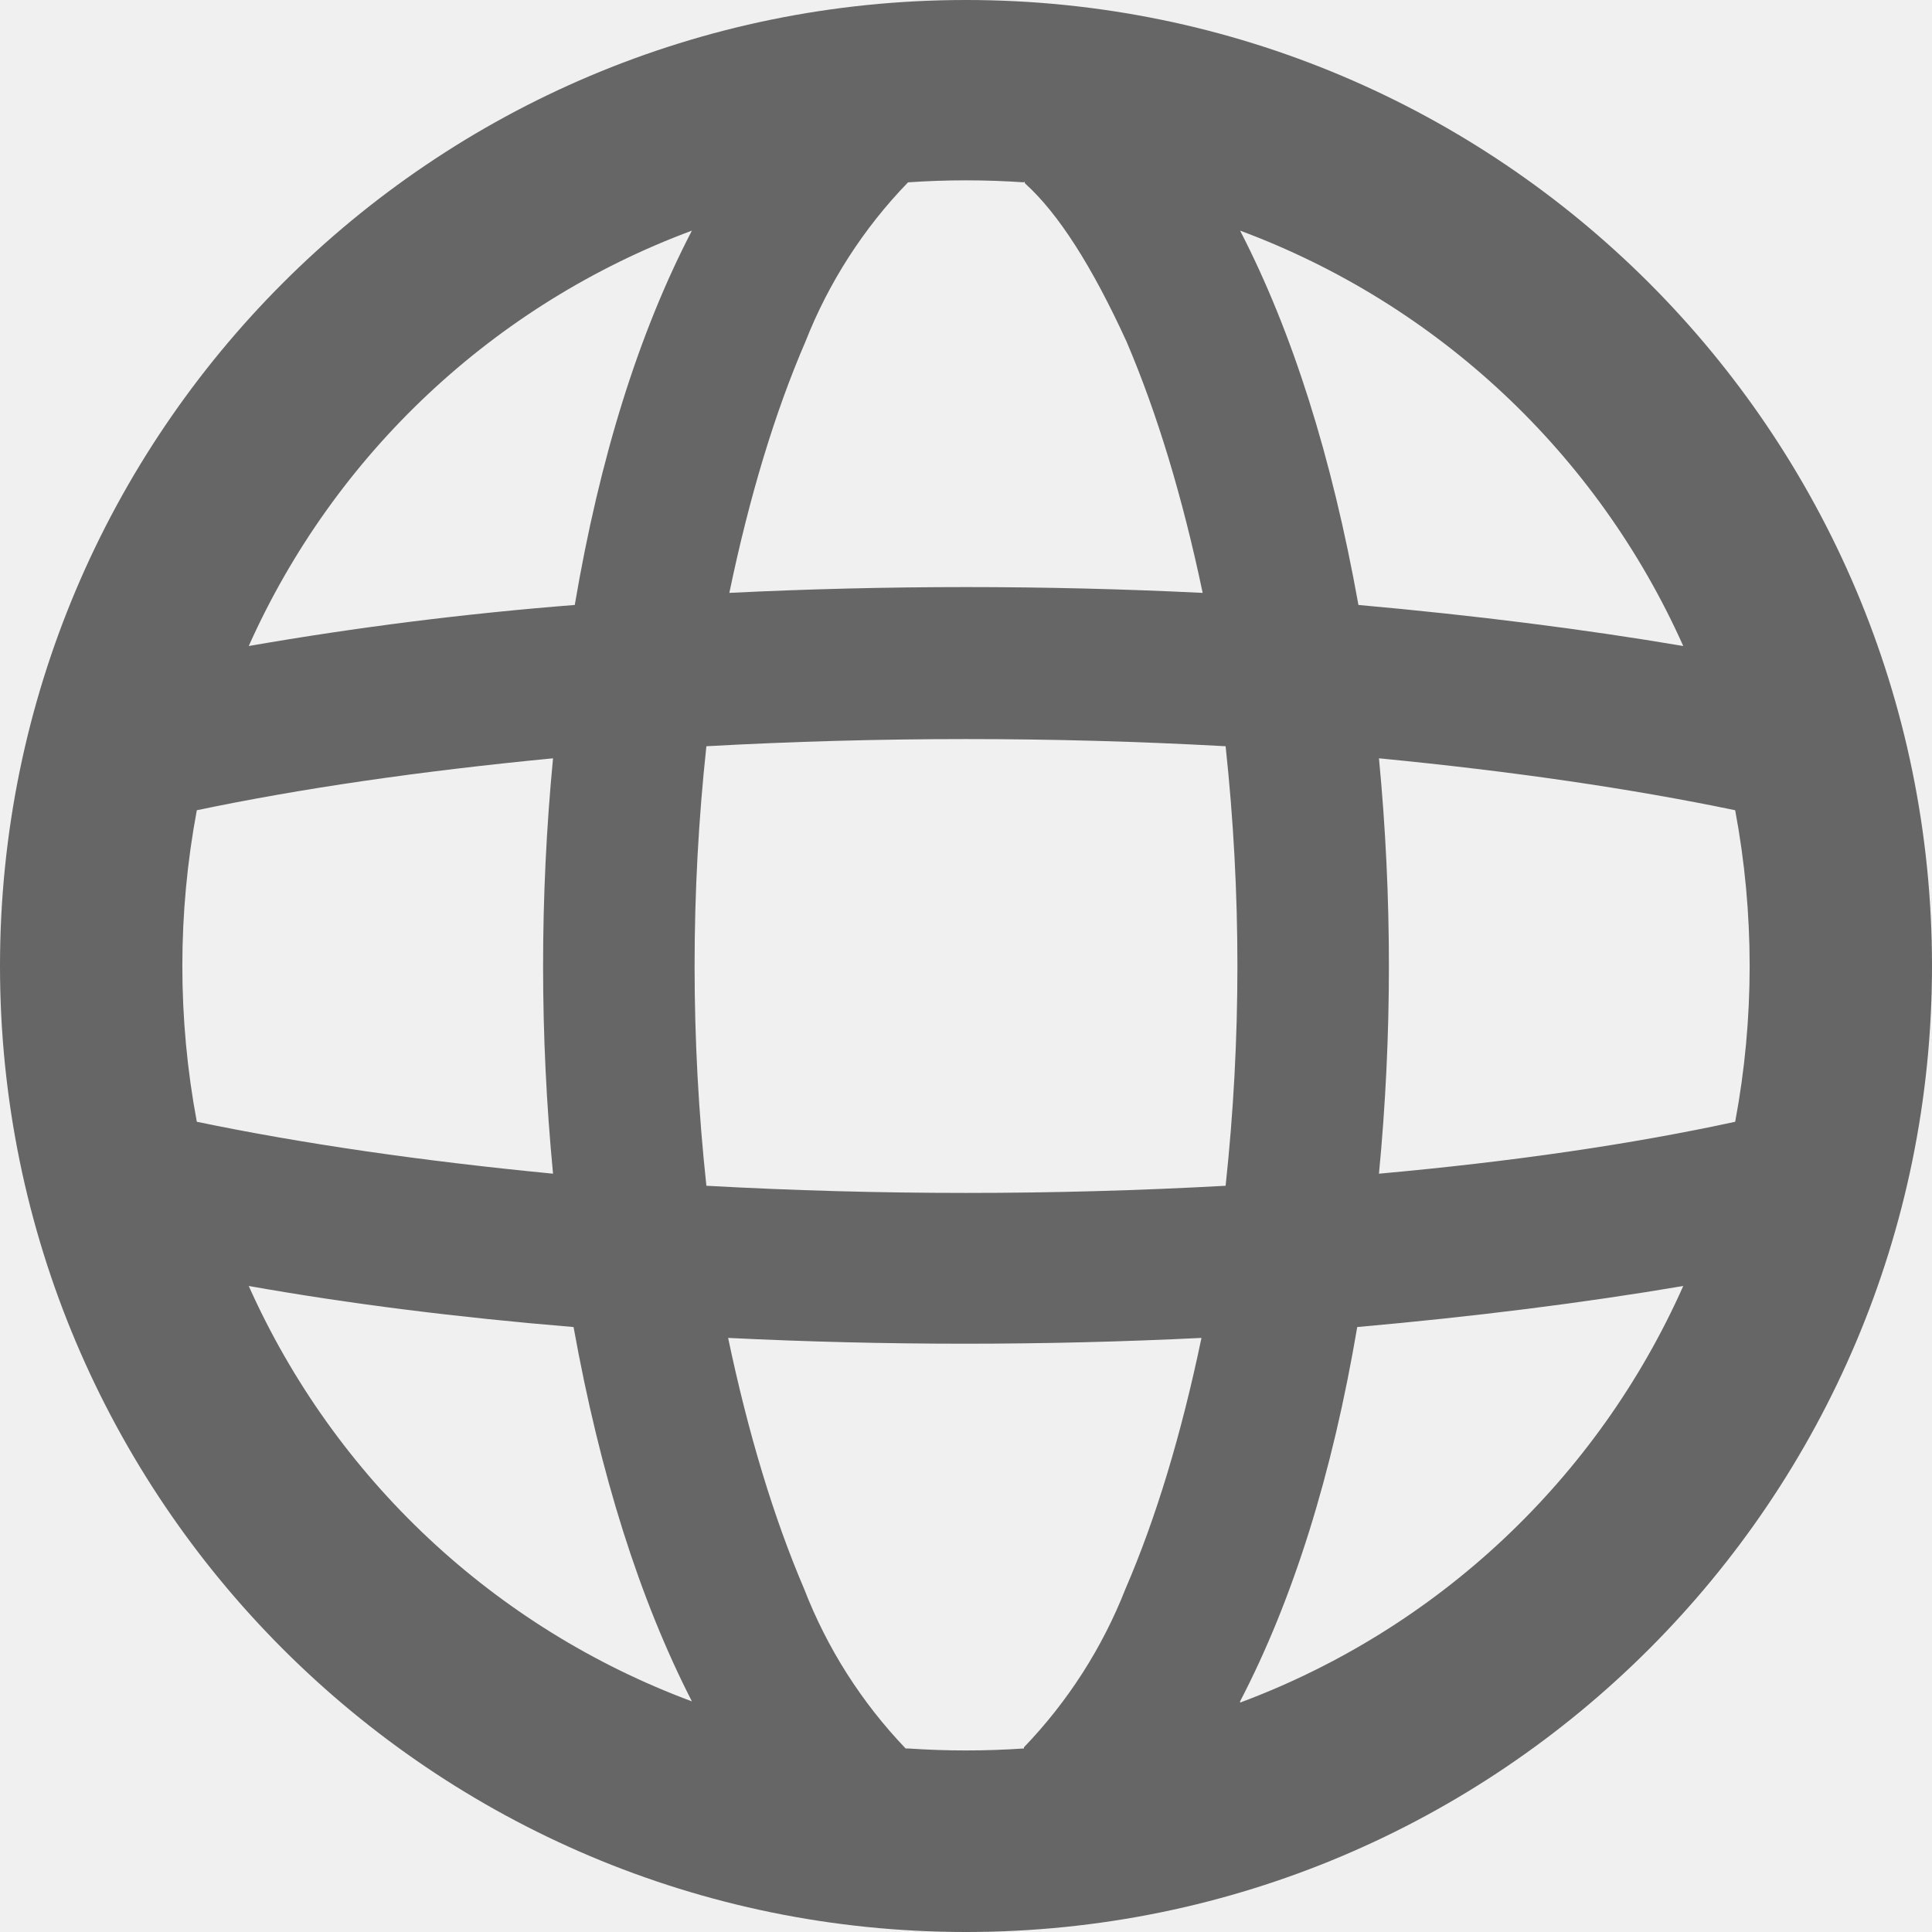
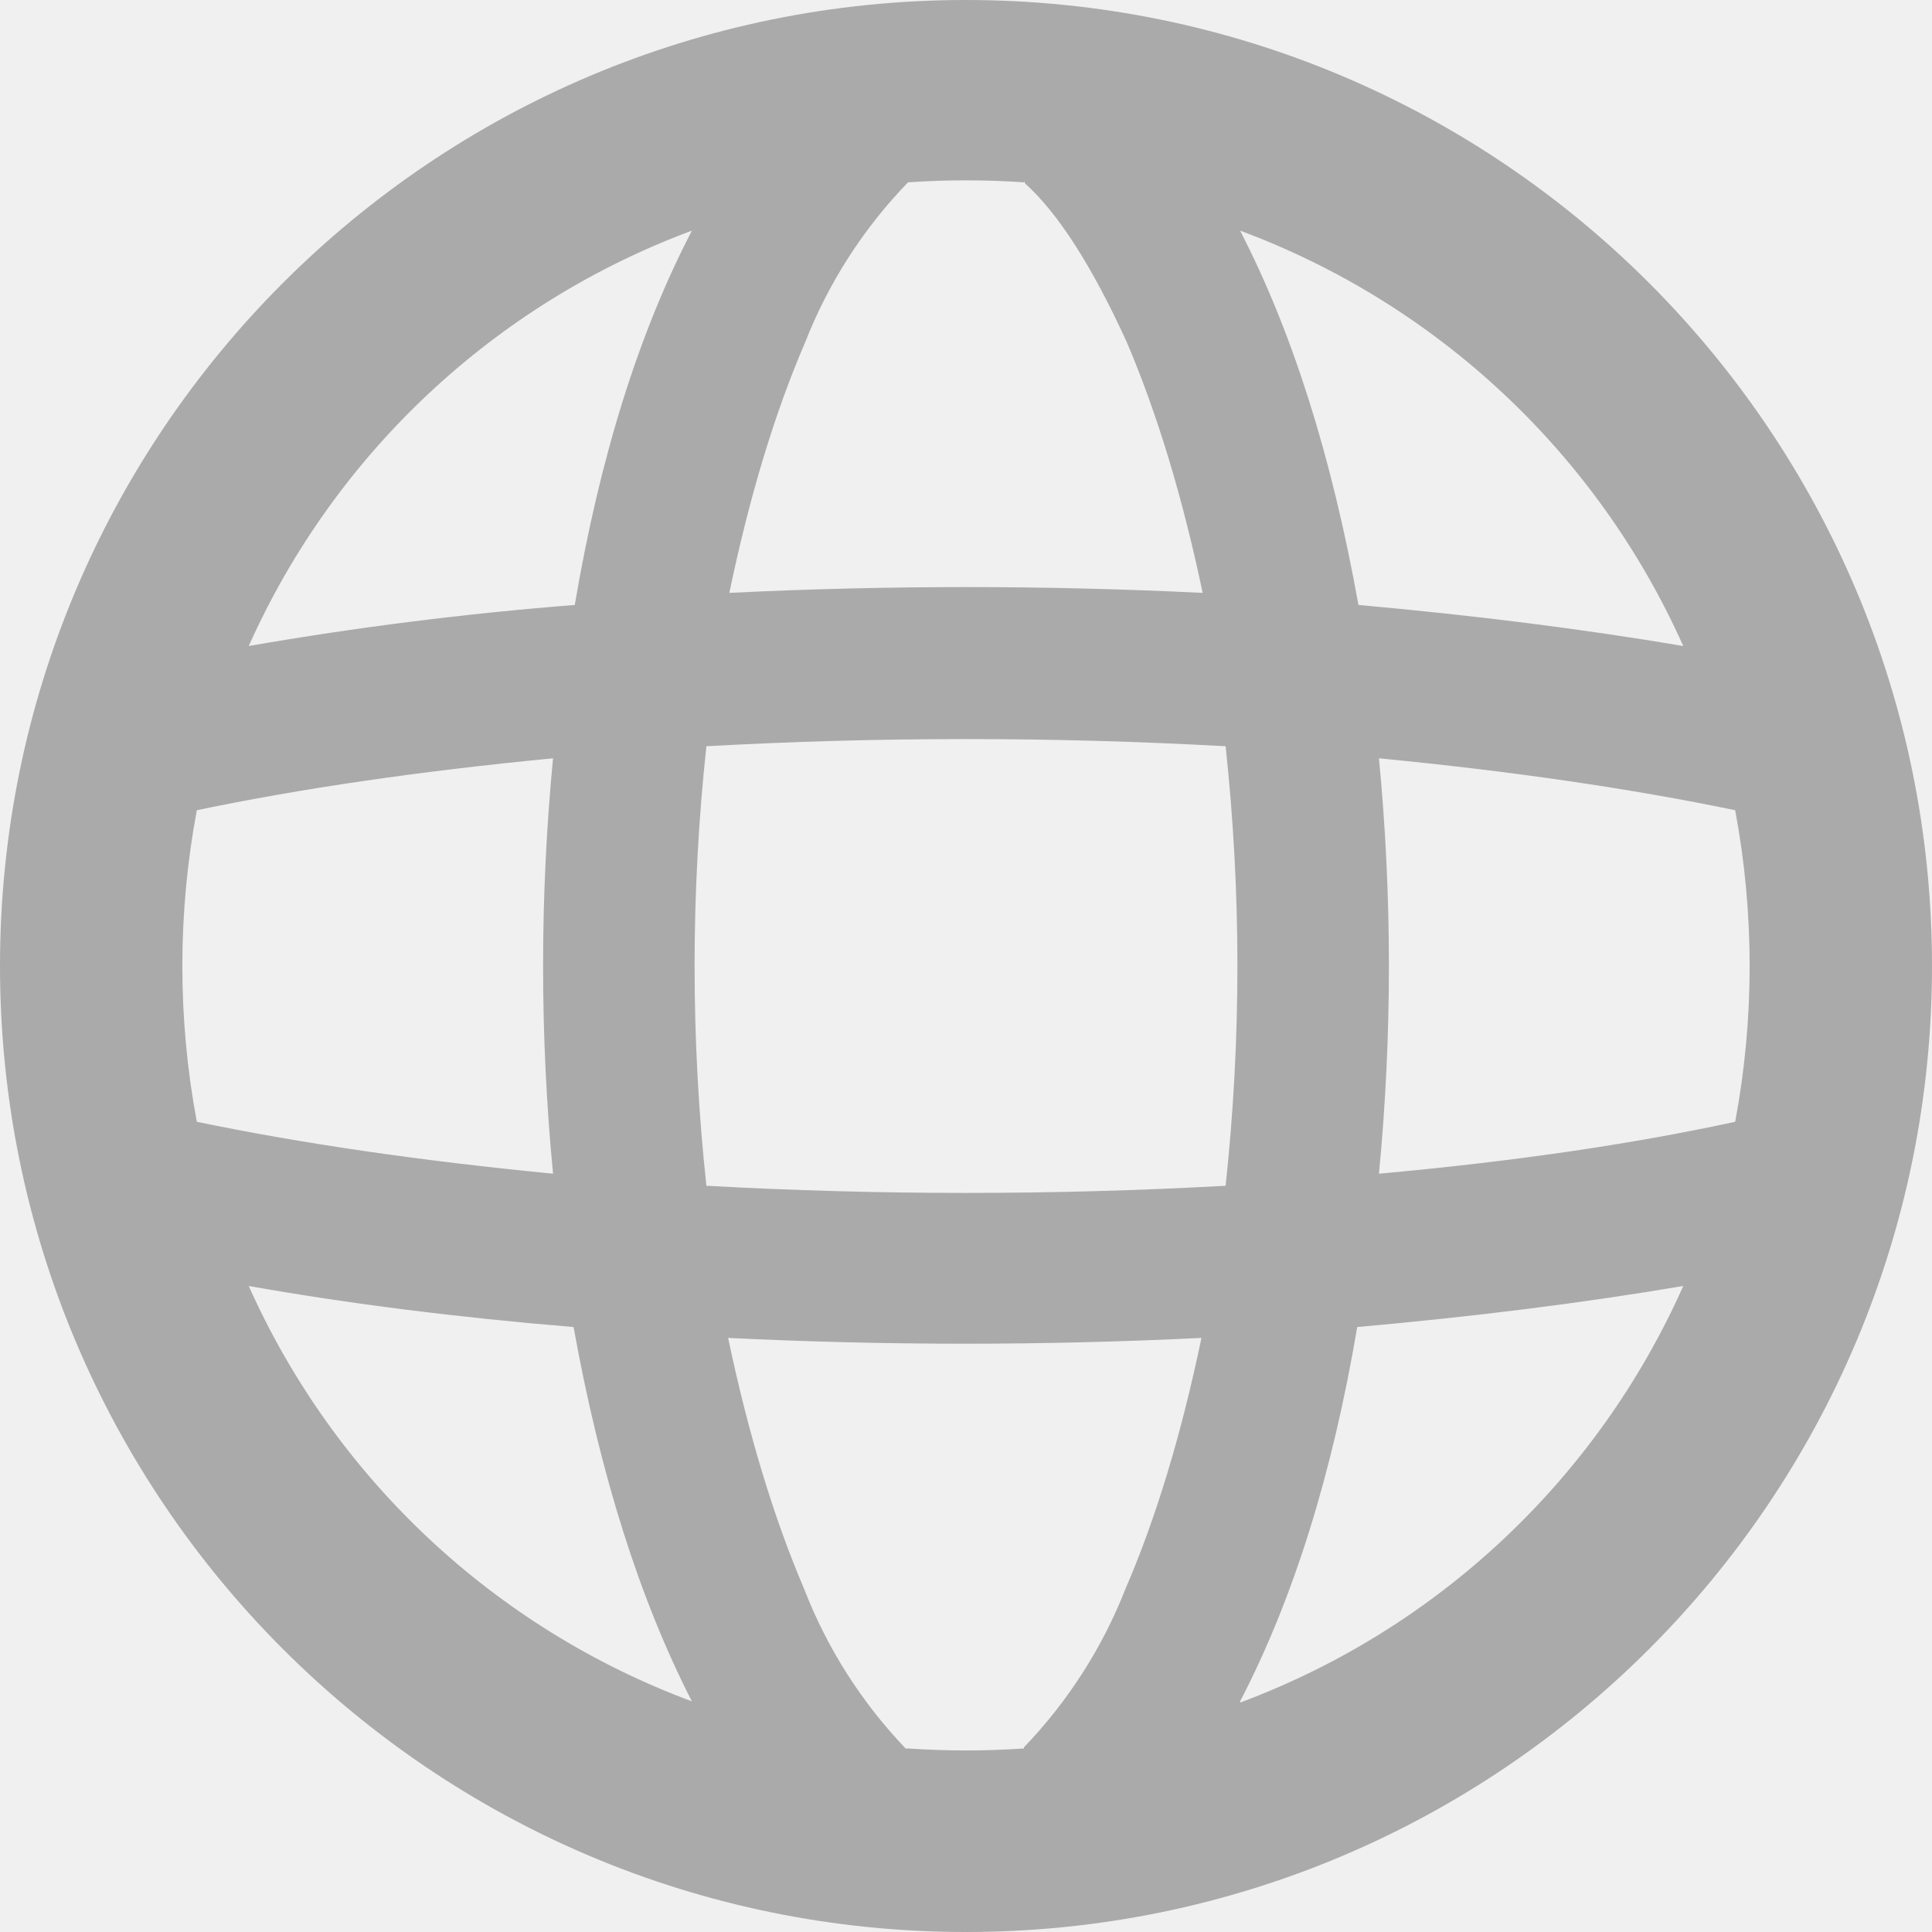
<svg xmlns="http://www.w3.org/2000/svg" fill="none" viewBox="0 0 16 16">
  <g clip-path="url(#a)">
-     <path fill-rule="evenodd" clip-rule="evenodd" d="M10.27 14.1a6.5 6.5 0 0 0 3.67-3.45q-1.24.21-2.7.34-.31 1.83-.97 3.1M8 16A8 8 0 1 0 8 0a8 8 0 0 0 0 16m.48-1.52a7 7 0 0 1-.96 0H7.5a4 4 0 0 1-.84-1.32q-.38-.89-.63-2.08a40 40 0 0 0 3.92 0q-.25 1.2-.63 2.08a4 4 0 0 1-.84 1.31zm2.94-4.76q1.66-.15 2.95-.43a7 7 0 0 0 0-2.58q-1.3-.27-2.95-.43a18 18 0 0 1 0 3.44m-1.27-3.54a17 17 0 0 1 0 3.64 39 39 0 0 1-4.3 0 17 17 0 0 1 0-3.64 39 39 0 0 1 4.3 0m1.1-1.17q1.45.13 2.69.34a6.5 6.5 0 0 0-3.67-3.44q.65 1.26.98 3.1M8.48 1.5l.01.02q.41.37.84 1.31.38.89.63 2.08a40 40 0 0 0-3.92 0q.25-1.2.63-2.08a4 4 0 0 1 .85-1.32 7 7 0 0 1 .96 0m-2.75.4a6.5 6.5 0 0 0-3.67 3.44 29 29 0 0 1 2.7-.34q.31-1.83.97-3.1M4.58 6.28q-1.66.16-2.95.43a7 7 0 0 0 0 2.58q1.3.27 2.95.43a18 18 0 0 1 0-3.44m.17 4.71q-1.45-.12-2.69-.34a6.5 6.5 0 0 0 3.67 3.44q-.65-1.27-.98-3.1" fill="#666" />
+     <path fill-rule="evenodd" clip-rule="evenodd" d="M10.27 14.1a6.5 6.5 0 0 0 3.67-3.45q-1.24.21-2.7.34-.31 1.83-.97 3.1M8 16A8 8 0 1 0 8 0a8 8 0 0 0 0 16m.48-1.52a7 7 0 0 1-.96 0H7.5a4 4 0 0 1-.84-1.32q-.38-.89-.63-2.08a40 40 0 0 0 3.92 0q-.25 1.2-.63 2.08a4 4 0 0 1-.84 1.31zm2.94-4.76q1.66-.15 2.95-.43a7 7 0 0 0 0-2.58q-1.3-.27-2.95-.43a18 18 0 0 1 0 3.44m-1.27-3.54a17 17 0 0 1 0 3.64 39 39 0 0 1-4.3 0 17 17 0 0 1 0-3.64 39 39 0 0 1 4.3 0m1.1-1.17q1.45.13 2.69.34a6.5 6.5 0 0 0-3.67-3.44q.65 1.26.98 3.1M8.48 1.5l.01.02q.41.37.84 1.31.38.89.63 2.08a40 40 0 0 0-3.92 0q.25-1.2.63-2.08a4 4 0 0 1 .85-1.32 7 7 0 0 1 .96 0m-2.75.4a6.5 6.5 0 0 0-3.67 3.44 29 29 0 0 1 2.7-.34q.31-1.83.97-3.1M4.58 6.28q-1.66.16-2.95.43a7 7 0 0 0 0 2.58q1.3.27 2.95.43a18 18 0 0 1 0-3.44m.17 4.71q-1.45-.12-2.69-.34a6.5 6.5 0 0 0 3.67 3.44q-.65-1.27-.98-3.1" fill="#aaa" />
  </g>
  <defs>
    <clipPath id="a">
-       <path fill="#fff" d="M0 0h16v16H0z" />
+       <path fill="#aaa" d="M0 0h16v16H0z" />
    </clipPath>
  </defs>
</svg>
